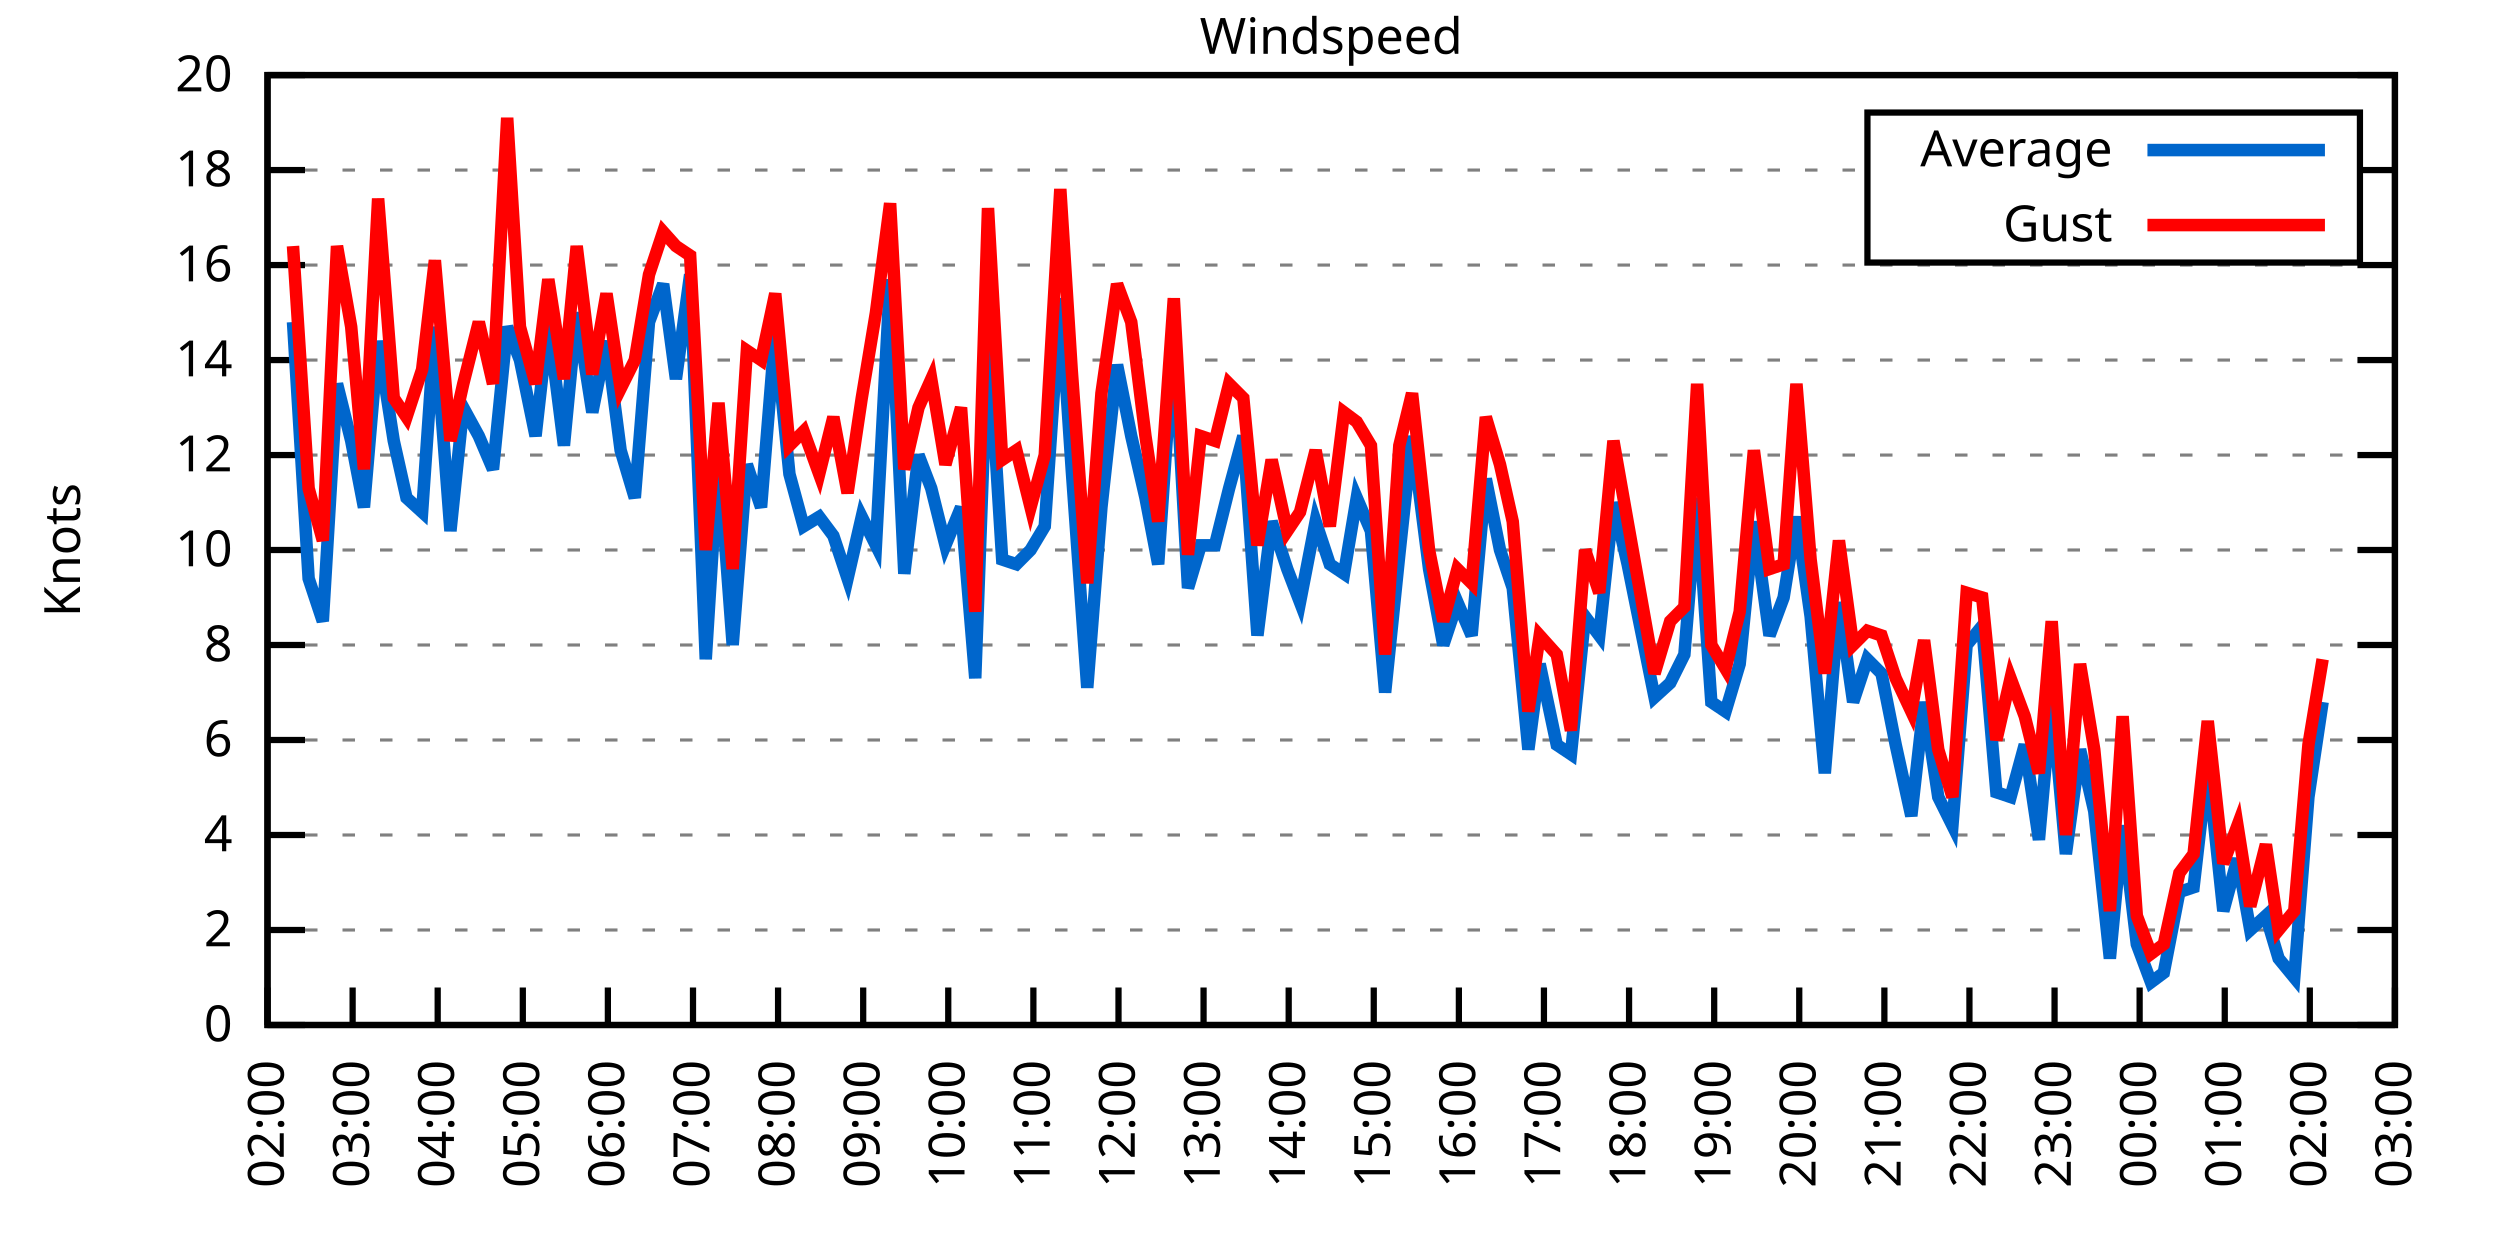
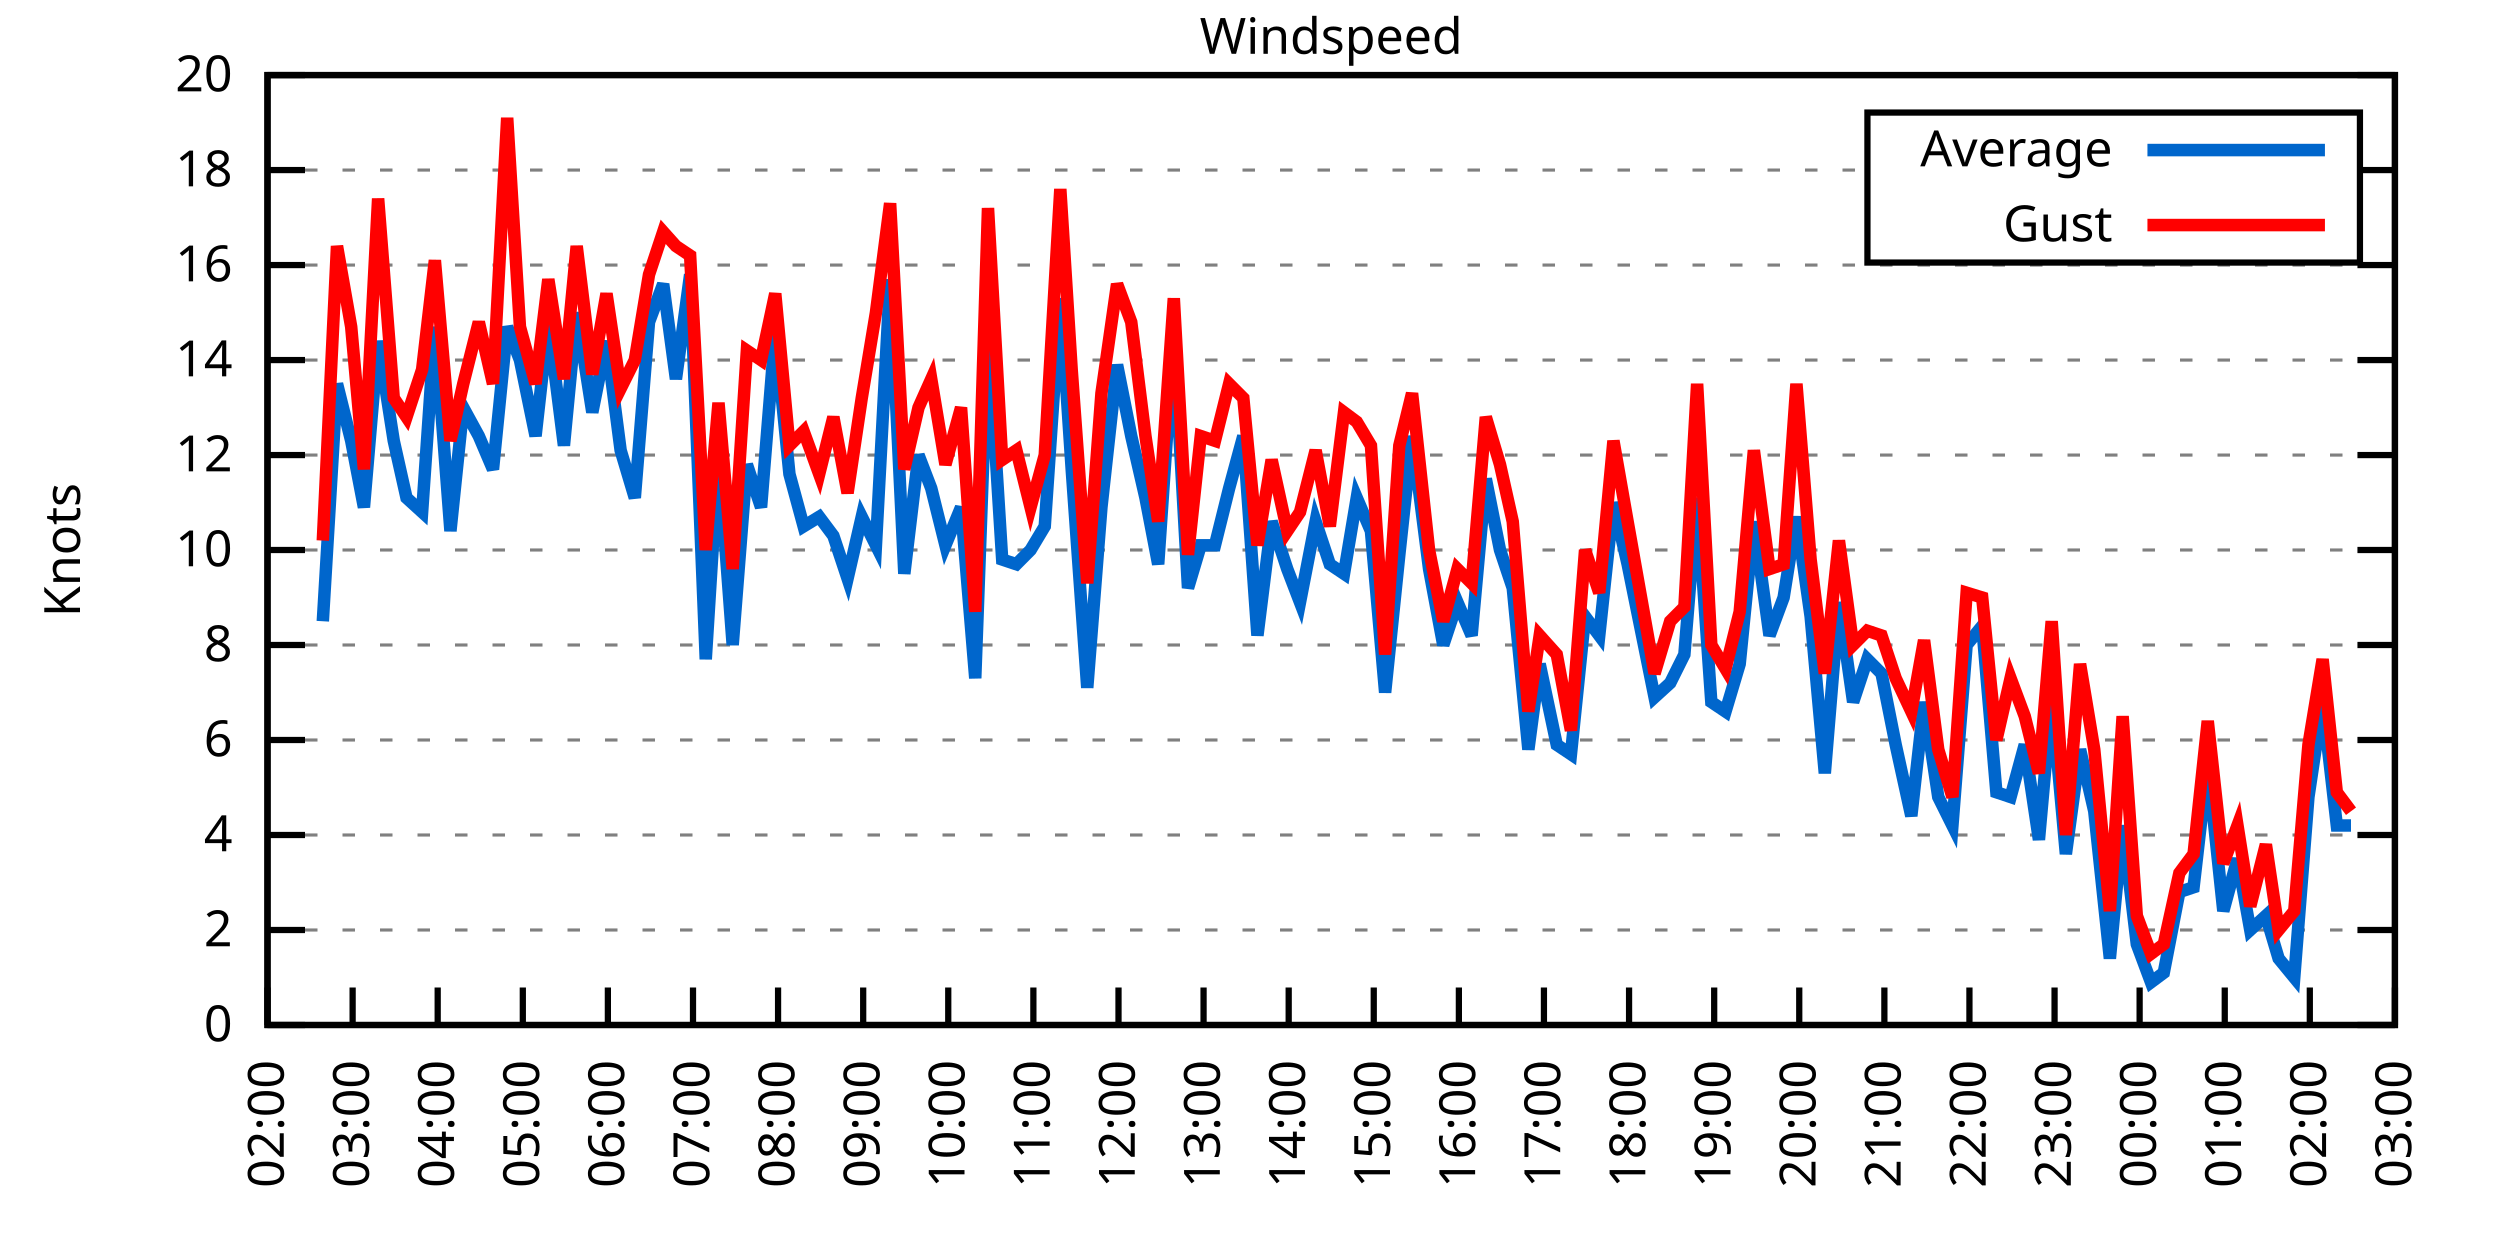
<svg xmlns="http://www.w3.org/2000/svg" xmlns:xlink="http://www.w3.org/1999/xlink" width="400" height="200" viewBox="0 0 400 200">
  <g id="gnuplot_canvas">
    <rect x="0" y="0" width="400" height="200" fill="none" />
    <defs>
      <circle id="gpDot" r="0.5" stroke-width="0.5" stroke="currentColor" />
      <path id="gpPt0" stroke-width="0.333" stroke="currentColor" d="M-1,0 h2 M0,-1 v2" />
      <path id="gpPt1" stroke-width="0.333" stroke="currentColor" d="M-1,-1 L1,1 M1,-1 L-1,1" />
      <path id="gpPt2" stroke-width="0.333" stroke="currentColor" d="M-1,0 L1,0 M0,-1 L0,1 M-1,-1 L1,1 M-1,1 L1,-1" />
      <rect id="gpPt3" stroke-width="0.333" stroke="currentColor" x="-1" y="-1" width="2" height="2" />
      <rect id="gpPt4" stroke-width="0.333" stroke="currentColor" fill="currentColor" x="-1" y="-1" width="2" height="2" />
      <circle id="gpPt5" stroke-width="0.333" stroke="currentColor" cx="0" cy="0" r="1" />
      <use xlink:href="#gpPt5" id="gpPt6" fill="currentColor" stroke="none" />
      <path id="gpPt7" stroke-width="0.333" stroke="currentColor" d="M0,-1.33 L-1.33,0.67 L1.33,0.67 z" />
      <use xlink:href="#gpPt7" id="gpPt8" fill="currentColor" stroke="none" />
      <use xlink:href="#gpPt7" id="gpPt9" stroke="currentColor" transform="rotate(180)" />
      <use xlink:href="#gpPt9" id="gpPt10" fill="currentColor" stroke="none" />
      <use xlink:href="#gpPt3" id="gpPt11" stroke="currentColor" transform="rotate(45)" />
      <use xlink:href="#gpPt11" id="gpPt12" fill="currentColor" stroke="none" />
      <path id="gpPt13" stroke-width="0.333" stroke="currentColor" d="M0,1.330 L1.265,0.411 L0.782,-1.067 L-0.782,-1.076 L-1.265,0.411 z" />
      <use xlink:href="#gpPt13" id="gpPt14" fill="currentColor" stroke="none" />
      <filter id="textbox" filterUnits="objectBoundingBox" x="0" y="0" height="1" width="1">
        <feFlood flood-color="white" flood-opacity="1" result="bgnd" />
        <feComposite in="SourceGraphic" in2="bgnd" operator="atop" />
      </filter>
      <filter id="greybox" filterUnits="objectBoundingBox" x="0" y="0" height="1" width="1">
        <feFlood flood-color="lightgrey" flood-opacity="1" result="grey" />
        <feComposite in="SourceGraphic" in2="grey" operator="atop" />
      </filter>
    </defs>
    <g fill="none" color="white" stroke="currentColor" stroke-width="1.00" stroke-linecap="butt" stroke-linejoin="miter">
</g>
    <g fill="none" color="black" stroke="currentColor" stroke-width="1.00" stroke-linecap="butt" stroke-linejoin="miter">
      <g stroke="none" shape-rendering="crispEdges">
        <polygon fill="rgb(255, 255, 255)" points="42.80,164.00 383.18,164.00 383.18,12.02 42.80,12.02 " />
      </g>
    </g>
    <g fill="none" color="black" stroke="currentColor" stroke-width="1.00" stroke-linecap="butt" stroke-linejoin="miter">
</g>
    <g fill="none" color="black" stroke="black" stroke-width="0.50" stroke-linecap="butt" stroke-linejoin="miter">
</g>
    <g fill="none" color="gray" stroke="currentColor" stroke-width="0.50" stroke-linecap="butt" stroke-linejoin="miter">
      <path stroke="gray" stroke-dasharray="2,4" class="gridline" d="M42.80,164.00 L383.19,164.00  " />
    </g>
    <g fill="none" color="gray" stroke="gray" stroke-width="1.00" stroke-linecap="butt" stroke-linejoin="miter">
</g>
    <g fill="none" color="black" stroke="currentColor" stroke-width="1.00" stroke-linecap="butt" stroke-linejoin="miter">
      <path stroke="black" d="M42.80,164.00 L48.80,164.00 M383.19,164.00 L377.19,164.00  " />
      <g transform="translate(37.20,166.60)" stroke="none" fill="black" font-family="Sans" font-size="8.00" text-anchor="end">
        <text>
          <tspan font-family="Sans"> 0</tspan>
        </text>
      </g>
    </g>
    <g fill="none" color="black" stroke="currentColor" stroke-width="1.00" stroke-linecap="butt" stroke-linejoin="miter">
</g>
    <g fill="none" color="black" stroke="black" stroke-width="0.50" stroke-linecap="butt" stroke-linejoin="miter">
</g>
    <g fill="none" color="gray" stroke="currentColor" stroke-width="0.50" stroke-linecap="butt" stroke-linejoin="miter">
      <path stroke="gray" stroke-dasharray="2,4" class="gridline" d="M42.80,148.80 L383.19,148.80  " />
    </g>
    <g fill="none" color="gray" stroke="gray" stroke-width="1.00" stroke-linecap="butt" stroke-linejoin="miter">
</g>
    <g fill="none" color="black" stroke="currentColor" stroke-width="1.00" stroke-linecap="butt" stroke-linejoin="miter">
      <path stroke="black" d="M42.80,148.80 L48.80,148.80 M383.19,148.80 L377.19,148.80  " />
      <g transform="translate(37.20,151.40)" stroke="none" fill="black" font-family="Sans" font-size="8.00" text-anchor="end">
        <text>
          <tspan font-family="Sans"> 2</tspan>
        </text>
      </g>
    </g>
    <g fill="none" color="black" stroke="currentColor" stroke-width="1.00" stroke-linecap="butt" stroke-linejoin="miter">
</g>
    <g fill="none" color="black" stroke="black" stroke-width="0.50" stroke-linecap="butt" stroke-linejoin="miter">
</g>
    <g fill="none" color="gray" stroke="currentColor" stroke-width="0.50" stroke-linecap="butt" stroke-linejoin="miter">
      <path stroke="gray" stroke-dasharray="2,4" class="gridline" d="M42.80,133.60 L383.19,133.60  " />
    </g>
    <g fill="none" color="gray" stroke="gray" stroke-width="1.00" stroke-linecap="butt" stroke-linejoin="miter">
</g>
    <g fill="none" color="black" stroke="currentColor" stroke-width="1.00" stroke-linecap="butt" stroke-linejoin="miter">
      <path stroke="black" d="M42.80,133.60 L48.80,133.60 M383.19,133.60 L377.19,133.60  " />
      <g transform="translate(37.20,136.20)" stroke="none" fill="black" font-family="Sans" font-size="8.00" text-anchor="end">
        <text>
          <tspan font-family="Sans"> 4</tspan>
        </text>
      </g>
    </g>
    <g fill="none" color="black" stroke="currentColor" stroke-width="1.00" stroke-linecap="butt" stroke-linejoin="miter">
</g>
    <g fill="none" color="black" stroke="black" stroke-width="0.50" stroke-linecap="butt" stroke-linejoin="miter">
</g>
    <g fill="none" color="gray" stroke="currentColor" stroke-width="0.50" stroke-linecap="butt" stroke-linejoin="miter">
      <path stroke="gray" stroke-dasharray="2,4" class="gridline" d="M42.80,118.40 L383.19,118.40  " />
    </g>
    <g fill="none" color="gray" stroke="gray" stroke-width="1.00" stroke-linecap="butt" stroke-linejoin="miter">
</g>
    <g fill="none" color="black" stroke="currentColor" stroke-width="1.00" stroke-linecap="butt" stroke-linejoin="miter">
      <path stroke="black" d="M42.80,118.40 L48.80,118.40 M383.19,118.40 L377.19,118.40  " />
      <g transform="translate(37.20,121.00)" stroke="none" fill="black" font-family="Sans" font-size="8.00" text-anchor="end">
        <text>
          <tspan font-family="Sans"> 6</tspan>
        </text>
      </g>
    </g>
    <g fill="none" color="black" stroke="currentColor" stroke-width="1.00" stroke-linecap="butt" stroke-linejoin="miter">
</g>
    <g fill="none" color="black" stroke="black" stroke-width="0.50" stroke-linecap="butt" stroke-linejoin="miter">
</g>
    <g fill="none" color="gray" stroke="currentColor" stroke-width="0.50" stroke-linecap="butt" stroke-linejoin="miter">
      <path stroke="gray" stroke-dasharray="2,4" class="gridline" d="M42.80,103.20 L383.19,103.20  " />
    </g>
    <g fill="none" color="gray" stroke="gray" stroke-width="1.00" stroke-linecap="butt" stroke-linejoin="miter">
</g>
    <g fill="none" color="black" stroke="currentColor" stroke-width="1.00" stroke-linecap="butt" stroke-linejoin="miter">
      <path stroke="black" d="M42.80,103.20 L48.80,103.20 M383.19,103.20 L377.19,103.20  " />
      <g transform="translate(37.20,105.80)" stroke="none" fill="black" font-family="Sans" font-size="8.00" text-anchor="end">
        <text>
          <tspan font-family="Sans"> 8</tspan>
        </text>
      </g>
    </g>
    <g fill="none" color="black" stroke="currentColor" stroke-width="1.00" stroke-linecap="butt" stroke-linejoin="miter">
</g>
    <g fill="none" color="black" stroke="black" stroke-width="0.50" stroke-linecap="butt" stroke-linejoin="miter">
</g>
    <g fill="none" color="gray" stroke="currentColor" stroke-width="0.50" stroke-linecap="butt" stroke-linejoin="miter">
      <path stroke="gray" stroke-dasharray="2,4" class="gridline" d="M42.80,88.00 L383.19,88.00  " />
    </g>
    <g fill="none" color="gray" stroke="gray" stroke-width="1.00" stroke-linecap="butt" stroke-linejoin="miter">
</g>
    <g fill="none" color="black" stroke="currentColor" stroke-width="1.00" stroke-linecap="butt" stroke-linejoin="miter">
      <path stroke="black" d="M42.80,88.00 L48.80,88.00 M383.19,88.00 L377.19,88.00  " />
      <g transform="translate(37.20,90.60)" stroke="none" fill="black" font-family="Sans" font-size="8.00" text-anchor="end">
        <text>
          <tspan font-family="Sans"> 10</tspan>
        </text>
      </g>
    </g>
    <g fill="none" color="black" stroke="currentColor" stroke-width="1.00" stroke-linecap="butt" stroke-linejoin="miter">
</g>
    <g fill="none" color="black" stroke="black" stroke-width="0.50" stroke-linecap="butt" stroke-linejoin="miter">
</g>
    <g fill="none" color="gray" stroke="currentColor" stroke-width="0.50" stroke-linecap="butt" stroke-linejoin="miter">
      <path stroke="gray" stroke-dasharray="2,4" class="gridline" d="M42.80,72.81 L383.19,72.81  " />
    </g>
    <g fill="none" color="gray" stroke="gray" stroke-width="1.00" stroke-linecap="butt" stroke-linejoin="miter">
</g>
    <g fill="none" color="black" stroke="currentColor" stroke-width="1.00" stroke-linecap="butt" stroke-linejoin="miter">
      <path stroke="black" d="M42.80,72.81 L48.80,72.81 M383.19,72.81 L377.19,72.81  " />
      <g transform="translate(37.20,75.41)" stroke="none" fill="black" font-family="Sans" font-size="8.00" text-anchor="end">
        <text>
          <tspan font-family="Sans"> 12</tspan>
        </text>
      </g>
    </g>
    <g fill="none" color="black" stroke="currentColor" stroke-width="1.00" stroke-linecap="butt" stroke-linejoin="miter">
</g>
    <g fill="none" color="black" stroke="black" stroke-width="0.50" stroke-linecap="butt" stroke-linejoin="miter">
</g>
    <g fill="none" color="gray" stroke="currentColor" stroke-width="0.50" stroke-linecap="butt" stroke-linejoin="miter">
      <path stroke="gray" stroke-dasharray="2,4" class="gridline" d="M42.80,57.61 L383.19,57.61  " />
    </g>
    <g fill="none" color="gray" stroke="gray" stroke-width="1.00" stroke-linecap="butt" stroke-linejoin="miter">
</g>
    <g fill="none" color="black" stroke="currentColor" stroke-width="1.00" stroke-linecap="butt" stroke-linejoin="miter">
      <path stroke="black" d="M42.80,57.61 L48.80,57.61 M383.19,57.61 L377.19,57.61  " />
      <g transform="translate(37.20,60.21)" stroke="none" fill="black" font-family="Sans" font-size="8.00" text-anchor="end">
        <text>
          <tspan font-family="Sans"> 14</tspan>
        </text>
      </g>
    </g>
    <g fill="none" color="black" stroke="currentColor" stroke-width="1.00" stroke-linecap="butt" stroke-linejoin="miter">
</g>
    <g fill="none" color="black" stroke="black" stroke-width="0.50" stroke-linecap="butt" stroke-linejoin="miter">
</g>
    <g fill="none" color="gray" stroke="currentColor" stroke-width="0.50" stroke-linecap="butt" stroke-linejoin="miter">
      <path stroke="gray" stroke-dasharray="2,4" class="gridline" d="M42.80,42.41 L383.19,42.41  " />
    </g>
    <g fill="none" color="gray" stroke="gray" stroke-width="1.00" stroke-linecap="butt" stroke-linejoin="miter">
</g>
    <g fill="none" color="black" stroke="currentColor" stroke-width="1.00" stroke-linecap="butt" stroke-linejoin="miter">
      <path stroke="black" d="M42.80,42.41 L48.80,42.41 M383.19,42.41 L377.19,42.41  " />
      <g transform="translate(37.20,45.01)" stroke="none" fill="black" font-family="Sans" font-size="8.00" text-anchor="end">
        <text>
          <tspan font-family="Sans"> 16</tspan>
        </text>
      </g>
    </g>
    <g fill="none" color="black" stroke="currentColor" stroke-width="1.00" stroke-linecap="butt" stroke-linejoin="miter">
</g>
    <g fill="none" color="black" stroke="black" stroke-width="0.50" stroke-linecap="butt" stroke-linejoin="miter">
</g>
    <g fill="none" color="gray" stroke="currentColor" stroke-width="0.50" stroke-linecap="butt" stroke-linejoin="miter">
      <path stroke="gray" stroke-dasharray="2,4" class="gridline" d="M42.80,27.21 L298.79,27.21 M377.59,27.21 L383.19,27.21  " />
    </g>
    <g fill="none" color="gray" stroke="gray" stroke-width="1.00" stroke-linecap="butt" stroke-linejoin="miter">
</g>
    <g fill="none" color="black" stroke="currentColor" stroke-width="1.00" stroke-linecap="butt" stroke-linejoin="miter">
      <path stroke="black" d="M42.80,27.21 L48.80,27.21 M383.19,27.21 L377.19,27.21  " />
      <g transform="translate(37.20,29.81)" stroke="none" fill="black" font-family="Sans" font-size="8.00" text-anchor="end">
        <text>
          <tspan font-family="Sans"> 18</tspan>
        </text>
      </g>
    </g>
    <g fill="none" color="black" stroke="currentColor" stroke-width="1.00" stroke-linecap="butt" stroke-linejoin="miter">
</g>
    <g fill="none" color="black" stroke="black" stroke-width="0.50" stroke-linecap="butt" stroke-linejoin="miter">
</g>
    <g fill="none" color="gray" stroke="currentColor" stroke-width="0.50" stroke-linecap="butt" stroke-linejoin="miter">
      <path stroke="gray" stroke-dasharray="2,4" class="gridline" d="M42.80,12.01 L383.19,12.01  " />
    </g>
    <g fill="none" color="gray" stroke="gray" stroke-width="1.00" stroke-linecap="butt" stroke-linejoin="miter">
</g>
    <g fill="none" color="black" stroke="currentColor" stroke-width="1.00" stroke-linecap="butt" stroke-linejoin="miter">
      <path stroke="black" d="M42.80,12.01 L48.80,12.01 M383.19,12.01 L377.19,12.01  " />
      <g transform="translate(37.20,14.61)" stroke="none" fill="black" font-family="Sans" font-size="8.00" text-anchor="end">
        <text>
          <tspan font-family="Sans"> 20</tspan>
        </text>
      </g>
    </g>
    <g fill="none" color="black" stroke="currentColor" stroke-width="1.00" stroke-linecap="butt" stroke-linejoin="miter">
      <path stroke="black" d="M42.80,164.00 L42.80,158.00  " />
      <g transform="translate(45.40,169.60) rotate(270.00)" stroke="none" fill="black" font-family="Sans" font-size="8.00" text-anchor="end">
        <text>
          <tspan font-family="Sans">02:00</tspan>
        </text>
      </g>
    </g>
    <g fill="none" color="black" stroke="currentColor" stroke-width="1.00" stroke-linecap="butt" stroke-linejoin="miter">
      <path stroke="black" d="M56.42,164.00 L56.42,158.00  " />
      <g transform="translate(59.02,169.60) rotate(270.00)" stroke="none" fill="black" font-family="Sans" font-size="8.00" text-anchor="end">
        <text>
          <tspan font-family="Sans">03:00</tspan>
        </text>
      </g>
    </g>
    <g fill="none" color="black" stroke="currentColor" stroke-width="1.00" stroke-linecap="butt" stroke-linejoin="miter">
      <path stroke="black" d="M70.03,164.00 L70.03,158.00  " />
      <g transform="translate(72.63,169.60) rotate(270.00)" stroke="none" fill="black" font-family="Sans" font-size="8.00" text-anchor="end">
        <text>
          <tspan font-family="Sans">04:00</tspan>
        </text>
      </g>
    </g>
    <g fill="none" color="black" stroke="currentColor" stroke-width="1.00" stroke-linecap="butt" stroke-linejoin="miter">
      <path stroke="black" d="M83.65,164.00 L83.65,158.00  " />
      <g transform="translate(86.25,169.60) rotate(270.00)" stroke="none" fill="black" font-family="Sans" font-size="8.00" text-anchor="end">
        <text>
          <tspan font-family="Sans">05:00</tspan>
        </text>
      </g>
    </g>
    <g fill="none" color="black" stroke="currentColor" stroke-width="1.00" stroke-linecap="butt" stroke-linejoin="miter">
      <path stroke="black" d="M97.26,164.00 L97.26,158.00  " />
      <g transform="translate(99.86,169.60) rotate(270.00)" stroke="none" fill="black" font-family="Sans" font-size="8.00" text-anchor="end">
        <text>
          <tspan font-family="Sans">06:00</tspan>
        </text>
      </g>
    </g>
    <g fill="none" color="black" stroke="currentColor" stroke-width="1.00" stroke-linecap="butt" stroke-linejoin="miter">
      <path stroke="black" d="M110.88,164.00 L110.88,158.00  " />
      <g transform="translate(113.48,169.60) rotate(270.00)" stroke="none" fill="black" font-family="Sans" font-size="8.00" text-anchor="end">
        <text>
          <tspan font-family="Sans">07:00</tspan>
        </text>
      </g>
    </g>
    <g fill="none" color="black" stroke="currentColor" stroke-width="1.00" stroke-linecap="butt" stroke-linejoin="miter">
      <path stroke="black" d="M124.49,164.00 L124.49,158.00  " />
      <g transform="translate(127.09,169.60) rotate(270.00)" stroke="none" fill="black" font-family="Sans" font-size="8.00" text-anchor="end">
        <text>
          <tspan font-family="Sans">08:00</tspan>
        </text>
      </g>
    </g>
    <g fill="none" color="black" stroke="currentColor" stroke-width="1.00" stroke-linecap="butt" stroke-linejoin="miter">
      <path stroke="black" d="M138.11,164.00 L138.11,158.00  " />
      <g transform="translate(140.71,169.60) rotate(270.00)" stroke="none" fill="black" font-family="Sans" font-size="8.00" text-anchor="end">
        <text>
          <tspan font-family="Sans">09:00</tspan>
        </text>
      </g>
    </g>
    <g fill="none" color="black" stroke="currentColor" stroke-width="1.00" stroke-linecap="butt" stroke-linejoin="miter">
      <path stroke="black" d="M151.72,164.00 L151.72,158.00  " />
      <g transform="translate(154.32,169.60) rotate(270.00)" stroke="none" fill="black" font-family="Sans" font-size="8.00" text-anchor="end">
        <text>
          <tspan font-family="Sans">10:00</tspan>
        </text>
      </g>
    </g>
    <g fill="none" color="black" stroke="currentColor" stroke-width="1.00" stroke-linecap="butt" stroke-linejoin="miter">
      <path stroke="black" d="M165.34,164.00 L165.34,158.00  " />
      <g transform="translate(167.94,169.60) rotate(270.00)" stroke="none" fill="black" font-family="Sans" font-size="8.00" text-anchor="end">
        <text>
          <tspan font-family="Sans">11:00</tspan>
        </text>
      </g>
    </g>
    <g fill="none" color="black" stroke="currentColor" stroke-width="1.00" stroke-linecap="butt" stroke-linejoin="miter">
      <path stroke="black" d="M178.96,164.00 L178.96,158.00  " />
      <g transform="translate(181.56,169.60) rotate(270.00)" stroke="none" fill="black" font-family="Sans" font-size="8.00" text-anchor="end">
        <text>
          <tspan font-family="Sans">12:00</tspan>
        </text>
      </g>
    </g>
    <g fill="none" color="black" stroke="currentColor" stroke-width="1.00" stroke-linecap="butt" stroke-linejoin="miter">
      <path stroke="black" d="M192.57,164.00 L192.57,158.00  " />
      <g transform="translate(195.17,169.60) rotate(270.00)" stroke="none" fill="black" font-family="Sans" font-size="8.00" text-anchor="end">
        <text>
          <tspan font-family="Sans">13:00</tspan>
        </text>
      </g>
    </g>
    <g fill="none" color="black" stroke="currentColor" stroke-width="1.00" stroke-linecap="butt" stroke-linejoin="miter">
      <path stroke="black" d="M206.19,164.00 L206.19,158.00  " />
      <g transform="translate(208.79,169.60) rotate(270.00)" stroke="none" fill="black" font-family="Sans" font-size="8.00" text-anchor="end">
        <text>
          <tspan font-family="Sans">14:00</tspan>
        </text>
      </g>
    </g>
    <g fill="none" color="black" stroke="currentColor" stroke-width="1.00" stroke-linecap="butt" stroke-linejoin="miter">
      <path stroke="black" d="M219.80,164.00 L219.80,158.00  " />
      <g transform="translate(222.40,169.60) rotate(270.00)" stroke="none" fill="black" font-family="Sans" font-size="8.00" text-anchor="end">
        <text>
          <tspan font-family="Sans">15:00</tspan>
        </text>
      </g>
    </g>
    <g fill="none" color="black" stroke="currentColor" stroke-width="1.00" stroke-linecap="butt" stroke-linejoin="miter">
      <path stroke="black" d="M233.42,164.00 L233.42,158.00  " />
      <g transform="translate(236.02,169.60) rotate(270.00)" stroke="none" fill="black" font-family="Sans" font-size="8.00" text-anchor="end">
        <text>
          <tspan font-family="Sans">16:00</tspan>
        </text>
      </g>
    </g>
    <g fill="none" color="black" stroke="currentColor" stroke-width="1.00" stroke-linecap="butt" stroke-linejoin="miter">
      <path stroke="black" d="M247.03,164.00 L247.03,158.00  " />
      <g transform="translate(249.63,169.60) rotate(270.00)" stroke="none" fill="black" font-family="Sans" font-size="8.00" text-anchor="end">
        <text>
          <tspan font-family="Sans">17:00</tspan>
        </text>
      </g>
    </g>
    <g fill="none" color="black" stroke="currentColor" stroke-width="1.00" stroke-linecap="butt" stroke-linejoin="miter">
      <path stroke="black" d="M260.65,164.00 L260.65,158.00  " />
      <g transform="translate(263.25,169.60) rotate(270.00)" stroke="none" fill="black" font-family="Sans" font-size="8.00" text-anchor="end">
        <text>
          <tspan font-family="Sans">18:00</tspan>
        </text>
      </g>
    </g>
    <g fill="none" color="black" stroke="currentColor" stroke-width="1.00" stroke-linecap="butt" stroke-linejoin="miter">
      <path stroke="black" d="M274.27,164.00 L274.27,158.00  " />
      <g transform="translate(276.87,169.60) rotate(270.00)" stroke="none" fill="black" font-family="Sans" font-size="8.00" text-anchor="end">
        <text>
          <tspan font-family="Sans">19:00</tspan>
        </text>
      </g>
    </g>
    <g fill="none" color="black" stroke="currentColor" stroke-width="1.00" stroke-linecap="butt" stroke-linejoin="miter">
      <path stroke="black" d="M287.88,164.00 L287.88,158.00  " />
      <g transform="translate(290.48,169.60) rotate(270.00)" stroke="none" fill="black" font-family="Sans" font-size="8.00" text-anchor="end">
        <text>
          <tspan font-family="Sans">20:00</tspan>
        </text>
      </g>
    </g>
    <g fill="none" color="black" stroke="currentColor" stroke-width="1.00" stroke-linecap="butt" stroke-linejoin="miter">
      <path stroke="black" d="M301.50,164.00 L301.50,158.00  " />
      <g transform="translate(304.10,169.60) rotate(270.00)" stroke="none" fill="black" font-family="Sans" font-size="8.00" text-anchor="end">
        <text>
          <tspan font-family="Sans">21:00</tspan>
        </text>
      </g>
    </g>
    <g fill="none" color="black" stroke="currentColor" stroke-width="1.00" stroke-linecap="butt" stroke-linejoin="miter">
      <path stroke="black" d="M315.11,164.00 L315.11,158.00  " />
      <g transform="translate(317.71,169.60) rotate(270.00)" stroke="none" fill="black" font-family="Sans" font-size="8.00" text-anchor="end">
        <text>
          <tspan font-family="Sans">22:00</tspan>
        </text>
      </g>
    </g>
    <g fill="none" color="black" stroke="currentColor" stroke-width="1.00" stroke-linecap="butt" stroke-linejoin="miter">
      <path stroke="black" d="M328.73,164.00 L328.73,158.00  " />
      <g transform="translate(331.33,169.60) rotate(270.00)" stroke="none" fill="black" font-family="Sans" font-size="8.00" text-anchor="end">
        <text>
          <tspan font-family="Sans">23:00</tspan>
        </text>
      </g>
    </g>
    <g fill="none" color="black" stroke="currentColor" stroke-width="1.00" stroke-linecap="butt" stroke-linejoin="miter">
      <path stroke="black" d="M342.34,164.00 L342.34,158.00  " />
      <g transform="translate(344.94,169.60) rotate(270.00)" stroke="none" fill="black" font-family="Sans" font-size="8.00" text-anchor="end">
        <text>
          <tspan font-family="Sans">00:00</tspan>
        </text>
      </g>
    </g>
    <g fill="none" color="black" stroke="currentColor" stroke-width="1.00" stroke-linecap="butt" stroke-linejoin="miter">
      <path stroke="black" d="M355.96,164.00 L355.96,158.00  " />
      <g transform="translate(358.56,169.60) rotate(270.00)" stroke="none" fill="black" font-family="Sans" font-size="8.00" text-anchor="end">
        <text>
          <tspan font-family="Sans">01:00</tspan>
        </text>
      </g>
    </g>
    <g fill="none" color="black" stroke="currentColor" stroke-width="1.00" stroke-linecap="butt" stroke-linejoin="miter">
      <path stroke="black" d="M369.57,164.00 L369.57,158.00  " />
      <g transform="translate(372.17,169.60) rotate(270.00)" stroke="none" fill="black" font-family="Sans" font-size="8.00" text-anchor="end">
        <text>
          <tspan font-family="Sans">02:00</tspan>
        </text>
      </g>
    </g>
    <g fill="none" color="black" stroke="currentColor" stroke-width="1.00" stroke-linecap="butt" stroke-linejoin="miter">
      <path stroke="black" d="M383.19,164.00 L383.19,158.00  " />
      <g transform="translate(385.79,169.60) rotate(270.00)" stroke="none" fill="black" font-family="Sans" font-size="8.00" text-anchor="end">
        <text>
          <tspan font-family="Sans">03:00</tspan>
        </text>
      </g>
    </g>
    <g fill="none" color="black" stroke="currentColor" stroke-width="1.00" stroke-linecap="butt" stroke-linejoin="miter">
</g>
    <g fill="none" color="black" stroke="currentColor" stroke-width="1.00" stroke-linecap="butt" stroke-linejoin="miter">
      <path stroke="black" d="M42.80,12.01 L42.80,164.00 L383.19,164.00 L383.19,12.01 L42.80,12.01 Z  " />
    </g>
    <g fill="none" color="black" stroke="currentColor" stroke-width="1.00" stroke-linecap="butt" stroke-linejoin="miter">
</g>
    <g fill="none" color="black" stroke="currentColor" stroke-width="1.00" stroke-linecap="butt" stroke-linejoin="miter">
      <path stroke="black" d="M298.79,42.01 L298.79,18.01 L377.59,18.01 L377.59,42.01 L298.79,42.01 Z  " />
    </g>
    <g id="Windspeed_plot_1">
      <g fill="none" color="white" stroke="black" stroke-width="2.00" stroke-linecap="butt" stroke-linejoin="miter">
</g>
      <g fill="none" color="black" stroke="currentColor" stroke-width="2.00" stroke-linecap="butt" stroke-linejoin="miter">
        <g transform="translate(337.99,26.61)" stroke="none" fill="black" font-family="Sans" font-size="8.00" text-anchor="end">
          <text>
            <tspan font-family="Sans">Average</tspan>
          </text>
        </g>
      </g>
      <g fill="none" color="black" stroke="currentColor" stroke-width="2.00" stroke-linecap="butt" stroke-linejoin="miter">
-         <path stroke="rgb(  0, 102, 204)" d="M343.59,24.01 L371.99,24.01 M46.88,51.53 L49.38,92.56 L51.65,99.40 L53.92,61.41 L56.19,70.53 L58.23,81.17   L60.50,54.57 L63.00,70.53 L65.04,79.65 L67.54,81.93 L69.58,52.29 L72.07,84.97 L74.12,65.21 L76.61,69.77   L78.88,75.09 L81.15,52.29 L83.19,57.61 L85.69,69.77 L87.73,51.53 L90.23,71.29 L92.27,50.01 L94.77,65.97   L97.04,54.57 L99.30,72.05 L101.57,79.65 L103.84,51.53 L106.11,45.45 L108.15,60.65 L110.42,43.93 L112.92,105.48   L114.96,72.81 L117.23,103.20 L119.50,74.33 L121.77,81.17 L124.04,53.05 L126.31,75.85 L128.58,84.21 L131.07,82.69   L133.34,85.73 L135.61,92.56 L137.88,82.69 L140.15,87.25 L142.42,44.69 L144.69,91.80 L146.96,72.81 L149.00,78.13   L151.27,87.25 L153.77,81.17 L156.04,108.52 L158.08,53.05 L160.35,89.52 L162.62,90.28 L164.89,88.00 L167.16,84.21   L169.65,47.73 L171.47,75.09 L173.96,110.04 L176.23,81.17 L178.73,58.37 L181.00,69.77 L183.27,79.65 L185.31,90.28   L187.81,53.81 L190.08,94.08 L192.12,87.25 L194.39,87.25 L196.66,78.13 L198.93,69.77 L201.19,101.68 L203.46,83.45   L205.96,91.04 L208.00,96.36 L210.50,83.45 L212.77,90.28 L215.04,91.80 L217.08,79.65 L219.35,84.97 L221.62,110.80   L223.89,88.76 L225.93,69.77 L228.65,91.04 L230.92,103.20 L233.19,96.36 L235.46,101.68 L237.73,76.61 L240.00,88.00   L242.04,94.08 L244.54,119.92 L246.35,106.24 L249.08,119.16 L251.35,120.68 L253.61,98.64 L255.88,101.68 L258.15,80.41   L260.42,90.28 L264.73,111.56 L267.23,109.28 L269.50,104.72 L271.54,79.65 L273.81,112.32 L276.08,113.84 L278.35,106.24   L280.62,83.45 L283.12,101.68 L285.38,95.60 L287.43,82.69 L289.70,98.64 L291.97,123.72 L294.23,96.36 L296.50,112.32   L298.77,105.48 L301.04,107.76 L303.31,119.16 L305.81,130.56 L307.85,112.32 L310.12,127.52 L312.39,132.08 L314.66,103.20   L317.15,100.16 L319.42,126.76 L321.69,127.52 L323.96,119.16 L326.23,134.36 L328.27,111.56 L330.54,136.64 L332.81,119.92   L335.08,129.80 L337.58,153.36 L339.62,132.08 L341.89,151.08 L344.16,157.16 L346.20,155.64 L348.70,142.72 L350.97,141.96   L353.24,122.20 L355.73,145.76 L358.00,137.40 L360.04,148.80 L362.54,146.52 L364.58,153.36 L367.08,156.40 L369.35,127.52   L371.62,112.32  " />
+         <path stroke="rgb(  0, 102, 204)" d="M343.59,24.01 L371.99,24.01 M51.65,99.40 L53.92,61.41 L56.19,70.53 L58.23,81.17 L60.50,54.57 L63.00,70.53   L65.04,79.65 L67.54,81.93 L69.58,52.29 L72.07,84.97 L74.12,65.21 L76.61,69.77 L78.88,75.09 L81.15,52.29   L83.19,57.61 L85.69,69.77 L87.73,51.53 L90.23,71.29 L92.27,50.01 L94.77,65.97 L97.04,54.57 L99.30,72.05   L101.57,79.65 L103.84,51.53 L106.11,45.45 L108.15,60.65 L110.42,43.93 L112.92,105.48 L114.96,72.81 L117.23,103.20   L119.50,74.33 L121.77,81.17 L124.04,53.05 L126.31,75.85 L128.58,84.21 L131.07,82.69 L133.34,85.73 L135.61,92.56   L137.88,82.69 L140.15,87.25 L142.42,44.69 L144.69,91.80 L146.96,72.81 L149.00,78.13 L151.27,87.25 L153.77,81.17   L156.04,108.52 L158.08,53.05 L160.35,89.52 L162.62,90.28 L164.89,88.00 L167.16,84.21 L169.65,47.73 L171.47,75.09   L173.96,110.04 L176.23,81.17 L178.73,58.37 L181.00,69.77 L183.27,79.65 L185.31,90.28 L187.81,53.81 L190.08,94.08   L192.12,87.25 L194.39,87.25 L196.66,78.13 L198.93,69.77 L201.19,101.68 L203.46,83.45 L205.96,91.04 L208.00,96.36   L210.50,83.45 L212.77,90.28 L215.04,91.80 L217.08,79.65 L219.35,84.97 L221.62,110.80 L223.89,88.76 L225.93,69.77   L228.65,91.04 L230.92,103.20 L233.19,96.36 L235.46,101.68 L237.73,76.61 L240.00,88.00 L242.04,94.08 L244.54,119.92   L246.35,106.24 L249.08,119.16 L251.35,120.68 L253.61,98.64 L255.88,101.68 L258.15,80.41 L260.42,90.28 L264.73,111.56   L267.23,109.28 L269.50,104.72 L271.54,79.65 L273.81,112.32 L276.08,113.84 L278.35,106.24 L280.62,83.45 L283.12,101.68   L285.38,95.60 L287.43,82.69 L289.70,98.64 L291.97,123.72 L294.23,96.36 L296.50,112.32 L298.77,105.48 L301.04,107.76   L303.31,119.16 L305.81,130.56 L307.85,112.32 L310.12,127.52 L312.39,132.08 L314.66,103.20 L317.15,100.16 L319.42,126.76   L321.69,127.52 L323.96,119.16 L326.23,134.36 L328.27,111.56 L330.54,136.64 L332.81,119.92 L335.08,129.80 L337.58,153.36   L339.62,132.08 L341.89,151.08 L344.16,157.16 L346.20,155.64 L348.70,142.72 L350.97,141.96 L353.24,122.20 L355.73,145.76   L358.00,137.40 L360.04,148.80 L362.54,146.52 L364.58,153.36 L367.08,156.40 L369.35,127.52 L371.62,112.32 L373.89,132.08   L376.16,132.08  " />
      </g>
    </g>
    <g id="Windspeed_plot_2">
      <g fill="none" color="black" stroke="currentColor" stroke-width="2.00" stroke-linecap="butt" stroke-linejoin="miter">
        <g transform="translate(337.99,38.61)" stroke="none" fill="black" font-family="Sans" font-size="8.00" text-anchor="end">
          <text>
            <tspan font-family="Sans">Gust</tspan>
          </text>
        </g>
      </g>
      <g fill="none" color="black" stroke="currentColor" stroke-width="2.00" stroke-linecap="butt" stroke-linejoin="miter">
-         <path stroke="rgb(255,   0,   0)" d="M343.59,36.01 L371.99,36.01 M46.88,39.37 L49.38,78.13 L51.65,86.49 L53.92,39.37 L56.19,52.29 L58.23,75.09   L60.50,31.77 L63.00,63.69 L65.04,66.73 L67.54,59.13 L69.58,41.65 L72.07,70.53 L74.12,61.41 L76.61,51.53   L78.88,61.41 L81.15,18.85 L83.19,52.29 L85.69,61.41 L87.73,44.69 L90.23,60.65 L92.27,39.37 L94.77,59.89   L97.04,46.97 L99.30,62.17 L101.57,57.61 L103.84,43.93 L106.11,37.09 L108.15,39.37 L110.42,40.89 L112.92,88.00   L114.96,64.45 L117.23,91.04 L119.50,56.09 L121.77,57.61 L124.04,46.97 L126.31,71.29 L128.58,69.01 L131.07,75.85   L133.34,66.73 L135.61,78.89 L137.88,63.69 L140.15,50.01 L142.42,32.53 L144.69,75.09 L146.96,65.21 L149.00,60.65   L151.27,74.33 L153.77,65.21 L156.04,97.88 L158.08,33.29 L160.35,73.57 L162.62,72.05 L164.89,81.17 L167.16,72.81   L169.65,30.25 L171.47,59.13 L173.96,93.32 L176.23,62.93 L178.73,45.45 L181.00,51.53 L183.27,69.77 L185.31,83.45   L187.81,47.73 L190.08,88.76 L192.12,69.77 L194.39,70.53 L196.66,61.41 L198.93,63.69 L201.19,87.25 L203.46,73.57   L205.96,84.97 L208.00,81.93 L210.50,72.05 L212.77,84.21 L215.04,65.97 L217.08,67.49 L219.35,71.29 L221.62,104.72   L223.89,71.29 L225.93,62.93 L228.65,88.00 L230.92,99.40 L233.19,91.04 L235.46,93.32 L237.73,66.73 L240.00,74.33   L242.04,83.45 L244.54,113.84 L246.35,101.68 L249.08,104.72 L251.35,116.88 L253.61,88.00 L255.88,94.84 L258.15,70.53   L260.42,83.45 L264.73,107.76 L267.23,99.40 L269.50,97.12 L271.54,61.41 L273.81,103.20 L276.08,107.00 L278.35,97.88   L280.62,72.05 L283.12,91.04 L285.38,90.28 L287.43,61.41 L289.70,89.52 L291.97,107.76 L294.23,86.49 L296.50,103.20   L298.77,100.92 L301.04,101.68 L303.31,108.52 L305.81,113.84 L307.85,102.44 L310.12,119.92 L312.39,127.52 L314.66,94.84   L317.15,95.60 L319.42,118.40 L321.69,108.52 L323.96,114.60 L326.23,123.72 L328.27,99.40 L330.54,133.60 L332.81,106.24   L335.08,119.92 L337.58,145.76 L339.62,114.60 L341.89,146.52 L344.16,152.60 L346.20,151.08 L348.70,139.68 L350.97,136.64   L353.24,115.36 L355.73,138.16 L358.00,132.08 L360.04,145.00 L362.54,135.12 L364.58,148.80 L367.08,145.76 L369.35,119.16   L371.62,105.48  " />
+         <path stroke="rgb(255,   0,   0)" d="M343.59,36.01 L371.99,36.01 M51.65,86.49 L53.92,39.37 L56.19,52.29 L58.23,75.09 L60.50,31.77 L63.00,63.69   L65.04,66.73 L67.54,59.13 L69.58,41.65 L72.07,70.53 L74.12,61.41 L76.61,51.53 L78.88,61.41 L81.15,18.85   L83.19,52.29 L85.69,61.41 L87.73,44.69 L90.23,60.65 L92.27,39.37 L94.77,59.89 L97.04,46.97 L99.30,62.17   L101.57,57.61 L103.84,43.93 L106.11,37.09 L108.15,39.37 L110.42,40.89 L112.92,88.00 L114.96,64.45 L117.23,91.04   L119.50,56.09 L121.77,57.61 L124.04,46.97 L126.31,71.29 L128.58,69.01 L131.07,75.85 L133.34,66.73 L135.61,78.89   L137.88,63.69 L140.15,50.01 L142.42,32.53 L144.69,75.09 L146.96,65.21 L149.00,60.65 L151.27,74.33 L153.77,65.21   L156.04,97.88 L158.08,33.29 L160.35,73.57 L162.62,72.05 L164.89,81.17 L167.16,72.81 L169.65,30.25 L171.47,59.13   L173.96,93.32 L176.23,62.93 L178.73,45.45 L181.00,51.53 L183.27,69.77 L185.31,83.45 L187.81,47.73 L190.08,88.76   L192.12,69.77 L194.39,70.53 L196.66,61.41 L198.93,63.69 L201.19,87.25 L203.46,73.57 L205.96,84.97 L208.00,81.93   L210.50,72.05 L212.77,84.21 L215.04,65.97 L217.08,67.49 L219.35,71.29 L221.62,104.72 L223.89,71.29 L225.93,62.93   L228.65,88.00 L230.92,99.40 L233.19,91.04 L235.46,93.32 L237.73,66.73 L240.00,74.33 L242.04,83.45 L244.54,113.84   L246.35,101.68 L249.08,104.72 L251.35,116.88 L253.61,88.00 L255.88,94.84 L258.15,70.53 L260.42,83.45 L264.73,107.76   L267.23,99.40 L269.50,97.12 L271.54,61.41 L273.81,103.20 L276.08,107.00 L278.35,97.88 L280.62,72.05 L283.12,91.04   L285.38,90.28 L287.43,61.41 L289.70,89.52 L291.97,107.76 L294.23,86.49 L296.50,103.20 L298.77,100.92 L301.04,101.68   L303.31,108.52 L305.81,113.84 L307.85,102.44 L310.12,119.92 L312.39,127.52 L314.66,94.84 L317.15,95.60 L319.42,118.40   L321.69,108.52 L323.96,114.60 L326.23,123.72 L328.27,99.40 L330.54,133.60 L332.81,106.24 L335.08,119.92 L337.58,145.76   L339.62,114.60 L341.89,146.52 L344.16,152.60 L346.20,151.08 L348.70,139.68 L350.97,136.64 L353.24,115.36 L355.73,138.16   L358.00,132.08 L360.04,145.00 L362.54,135.12 L364.58,148.80 L367.08,145.76 L369.35,119.16 L371.62,105.48 L373.89,126.76   L376.16,129.80  " />
      </g>
    </g>
    <g fill="none" color="black" stroke="currentColor" stroke-width="2.00" stroke-linecap="butt" stroke-linejoin="miter">
</g>
    <g fill="none" color="black" stroke="black" stroke-width="1.00" stroke-linecap="butt" stroke-linejoin="miter">
</g>
    <g fill="none" color="black" stroke="currentColor" stroke-width="1.00" stroke-linecap="butt" stroke-linejoin="miter">
      <path stroke="black" d="M42.80,12.01 L42.80,164.00 L383.19,164.00 L383.19,12.01 L42.80,12.01 Z  " />
      <g transform="translate(12.80,88.01) rotate(270.00)" stroke="none" fill="black" font-family="Sans" font-size="8.00" text-anchor="middle">
        <text>
          <tspan font-family="Sans">Knots</tspan>
        </text>
      </g>
    </g>
    <g fill="none" color="black" stroke="currentColor" stroke-width="1.00" stroke-linecap="butt" stroke-linejoin="miter">
</g>
    <g fill="none" color="black" stroke="currentColor" stroke-width="1.00" stroke-linecap="butt" stroke-linejoin="miter">
      <g transform="translate(212.99,8.61)" stroke="none" fill="black" font-family="Sans" font-size="8.00" text-anchor="middle">
        <text>
          <tspan font-family="Sans">Windspeed</tspan>
        </text>
      </g>
    </g>
    <g fill="none" color="black" stroke="currentColor" stroke-width="1.00" stroke-linecap="butt" stroke-linejoin="miter">
</g>
  </g>
</svg>
